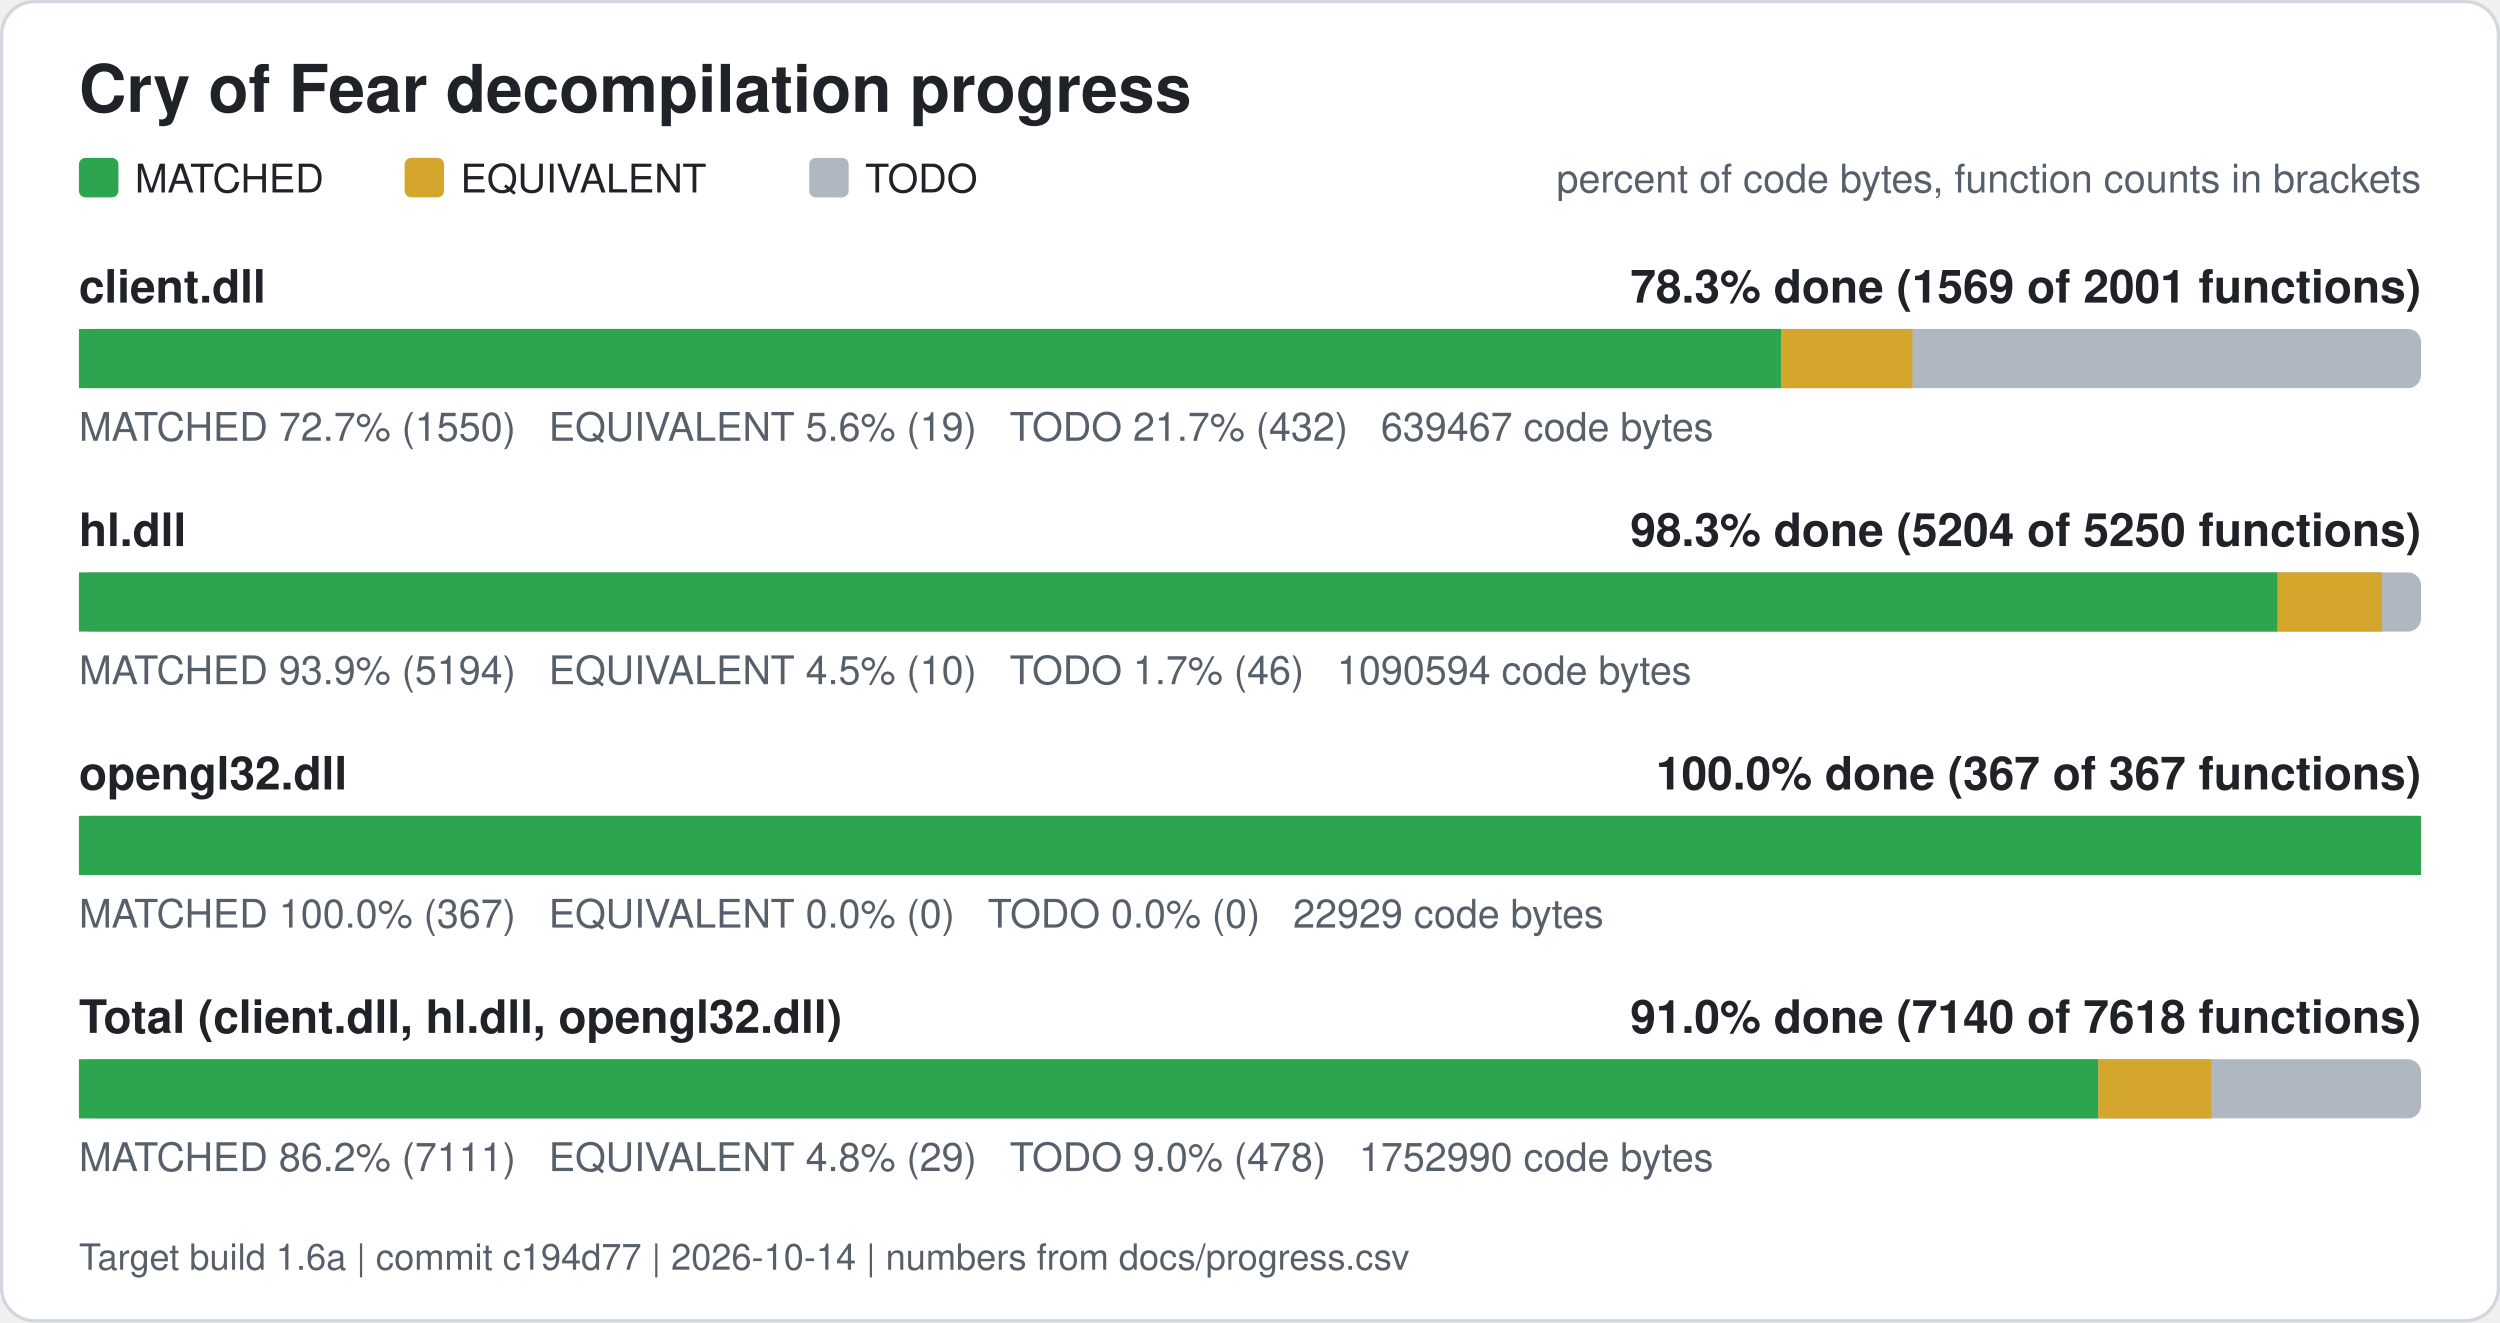
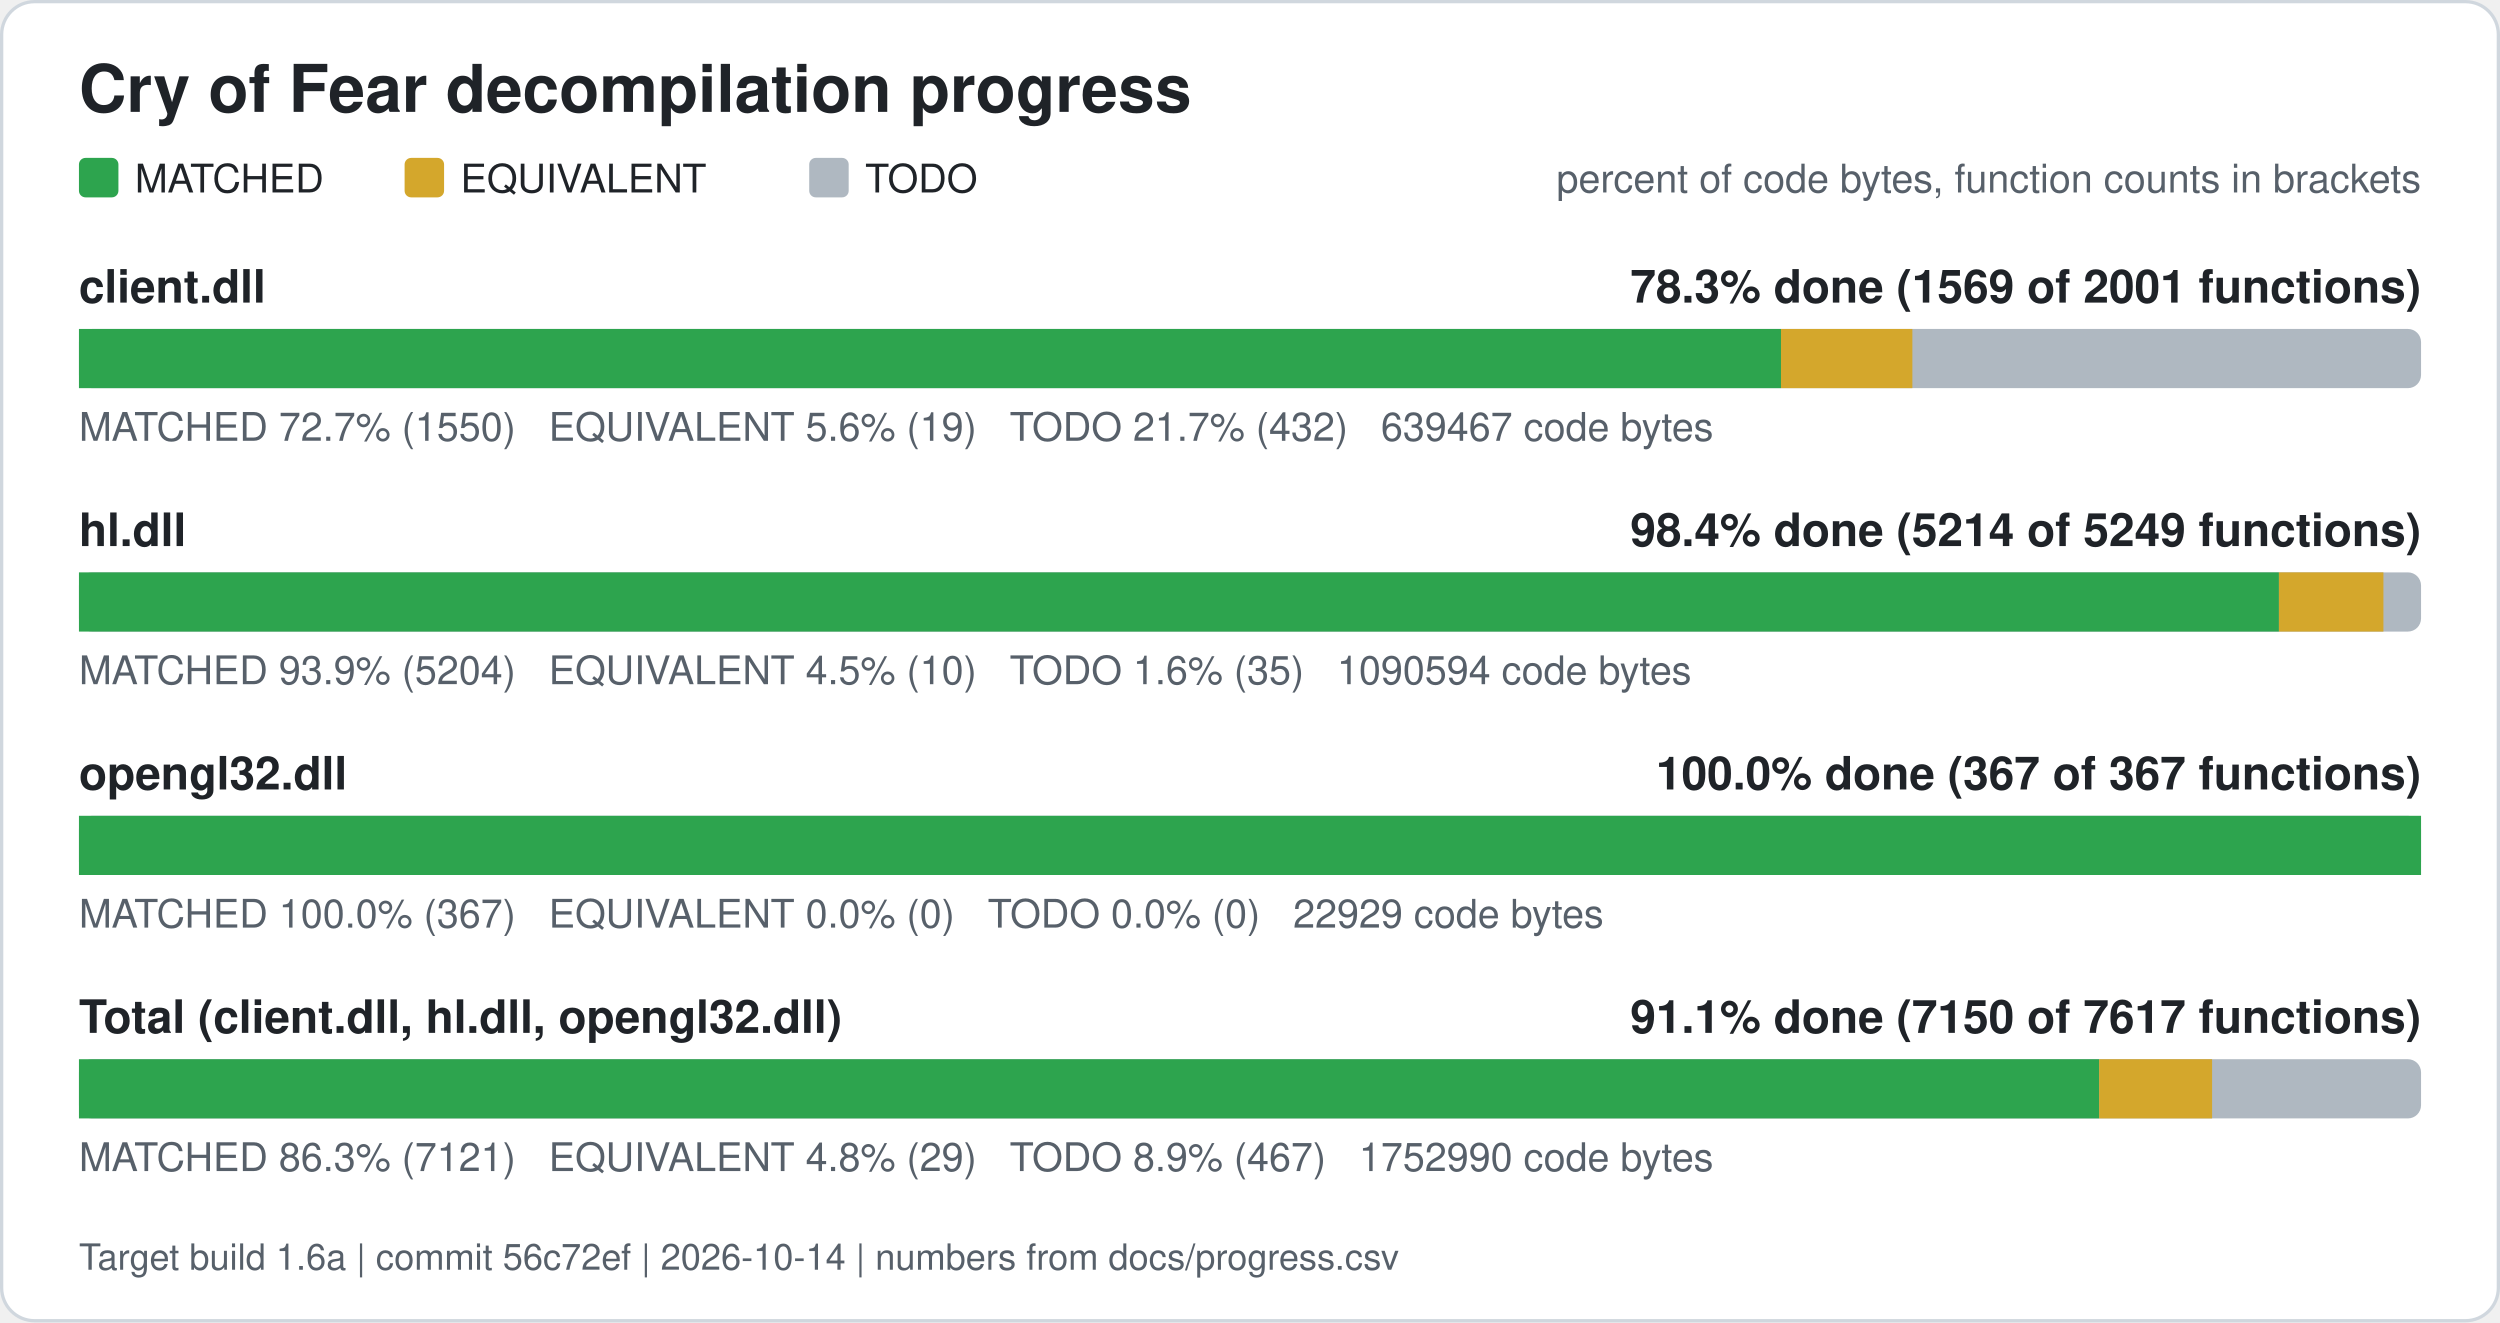
<svg xmlns="http://www.w3.org/2000/svg" width="760" height="402" viewBox="0 0 760 402" role="img" aria-label="Cry of Fear decompilation progress">
  <rect x="0.5" y="0.5" width="759" height="401" rx="10" fill="#ffffff" stroke="#d0d7de" />
  <text x="24" y="34" font-family="Segoe UI, Helvetica, Arial, sans-serif" font-size="20" font-weight="600" fill="#1f2328">Cry of Fear decompilation progress</text>
  <rect x="24" y="48" width="12" height="12" rx="2" fill="#2da44e" />
  <text x="41" y="58.5" font-family="Segoe UI, Helvetica, Arial, sans-serif" font-size="12" fill="#1f2328">MATCHED</text>
  <rect x="123" y="48" width="12" height="12" rx="2" fill="#d4a72c" />
  <text x="140" y="58.5" font-family="Segoe UI, Helvetica, Arial, sans-serif" font-size="12" fill="#1f2328">EQUIVALENT</text>
  <rect x="246" y="48" width="12" height="12" rx="2" fill="#afb8c1" />
  <text x="263" y="58.5" font-family="Segoe UI, Helvetica, Arial, sans-serif" font-size="12" fill="#1f2328">TODO</text>
  <text x="736" y="58.5" font-family="Segoe UI, Helvetica, Arial, sans-serif" font-size="12" fill="#57606a" text-anchor="end">percent of code bytes, function counts in brackets</text>
  <text x="24" y="92" font-family="Segoe UI, Helvetica, Arial, sans-serif" font-size="14" font-weight="600" fill="#1f2328">client.dll</text>
  <text x="736" y="92" font-family="Segoe UI, Helvetica, Arial, sans-serif" font-size="14" font-weight="600" fill="#1f2328" text-anchor="end">78.3% done (1569 of 2001 functions)</text>
  <rect x="24" y="100" width="712" height="18" rx="4" fill="#afb8c1" />
  <rect x="24.00" y="100" width="517.42" height="18" fill="#2da44e" />
  <rect x="541.42" y="100" width="39.94" height="18" fill="#d4a72c" />
  <text x="24" y="134" font-family="Segoe UI, Helvetica, Arial, sans-serif" font-size="12" fill="#57606a" xml:space="preserve">MATCHED 72.7% (1550)   EQUIVALENT 5.6% (19)   TODO 21.7% (432)   639467 code bytes</text>
  <text x="24" y="166" font-family="Segoe UI, Helvetica, Arial, sans-serif" font-size="14" font-weight="600" fill="#1f2328">hl.dll</text>
-   <text x="736" y="166" font-family="Segoe UI, Helvetica, Arial, sans-serif" font-size="14" font-weight="600" fill="#1f2328" text-anchor="end">98.3% done (5204 of 5250 functions)</text>
+   <text x="736" y="166" font-family="Segoe UI, Helvetica, Arial, sans-serif" font-size="14" font-weight="600" fill="#1f2328" text-anchor="end">98.4% done (5214 of 5249 functions)</text>
  <rect x="24" y="174" width="712" height="18" rx="4" fill="#afb8c1" />
-   <rect x="24.00" y="174" width="668.39" height="18" fill="#2da44e" />
-   <rect x="692.39" y="174" width="31.77" height="18" fill="#d4a72c" />
-   <text x="24" y="208" font-family="Segoe UI, Helvetica, Arial, sans-serif" font-size="12" fill="#57606a" xml:space="preserve">MATCHED 93.9% (5194)   EQUIVALENT 4.5% (10)   TODO 1.7% (46)   1090594 code bytes</text>
+   <rect x="24.00" y="174" width="668.79" height="18" fill="#2da44e" />
+   <rect x="692.79" y="174" width="31.77" height="18" fill="#d4a72c" />
+   <text x="24" y="208" font-family="Segoe UI, Helvetica, Arial, sans-serif" font-size="12" fill="#57606a" xml:space="preserve">MATCHED 93.9% (5204)   EQUIVALENT 4.5% (10)   TODO 1.6% (35)   1090594 code bytes</text>
  <text x="24" y="240" font-family="Segoe UI, Helvetica, Arial, sans-serif" font-size="14" font-weight="600" fill="#1f2328">opengl32.dll</text>
  <text x="736" y="240" font-family="Segoe UI, Helvetica, Arial, sans-serif" font-size="14" font-weight="600" fill="#1f2328" text-anchor="end">100.0% done (367 of 367 functions)</text>
  <rect x="24" y="248" width="712" height="18" rx="4" fill="#afb8c1" />
  <rect x="24.00" y="248" width="712.00" height="18" fill="#2da44e" />
  <text x="24" y="282" font-family="Segoe UI, Helvetica, Arial, sans-serif" font-size="12" fill="#57606a" xml:space="preserve">MATCHED 100.0% (367)   EQUIVALENT 0.0% (0)   TODO 0.0% (0)   22929 code bytes</text>
  <text x="24" y="314" font-family="Segoe UI, Helvetica, Arial, sans-serif" font-size="14" font-weight="600" fill="#1f2328">Total (client.dll, hl.dll, opengl32.dll)</text>
-   <text x="736" y="314" font-family="Segoe UI, Helvetica, Arial, sans-serif" font-size="14" font-weight="600" fill="#1f2328" text-anchor="end">91.0% done (7140 of 7618 functions)</text>
+   <text x="736" y="314" font-family="Segoe UI, Helvetica, Arial, sans-serif" font-size="14" font-weight="600" fill="#1f2328" text-anchor="end">91.1% done (7150 of 7617 functions)</text>
  <rect x="24" y="322" width="712" height="18" rx="4" fill="#afb8c1" />
-   <rect x="24.00" y="322" width="613.89" height="18" fill="#2da44e" />
-   <rect x="637.89" y="322" width="34.34" height="18" fill="#d4a72c" />
-   <text x="24" y="356" font-family="Segoe UI, Helvetica, Arial, sans-serif" font-size="12" fill="#57606a" xml:space="preserve">MATCHED 86.2% (7111)   EQUIVALENT 4.8% (29)   TODO 9.0% (478)   1752990 code bytes</text>
-   <text x="24" y="386" font-family="Segoe UI, Helvetica, Arial, sans-serif" font-size="11" fill="#57606a">Target build 1.6a | commit c194d77 | 2026-10-14 | numbers from docs/progress.csv</text>
+   <rect x="24.00" y="322" width="614.14" height="18" fill="#2da44e" />
+   <rect x="638.14" y="322" width="34.34" height="18" fill="#d4a72c" />
+   <text x="24" y="356" font-family="Segoe UI, Helvetica, Arial, sans-serif" font-size="12" fill="#57606a" xml:space="preserve">MATCHED 86.3% (7121)   EQUIVALENT 4.8% (29)   TODO 8.9% (467)   1752990 code bytes</text>
+   <text x="24" y="386" font-family="Segoe UI, Helvetica, Arial, sans-serif" font-size="11" fill="#57606a">Target build 1.6a | commit 56c72ef | 2026-10-14 | numbers from docs/progress.csv</text>
</svg>
